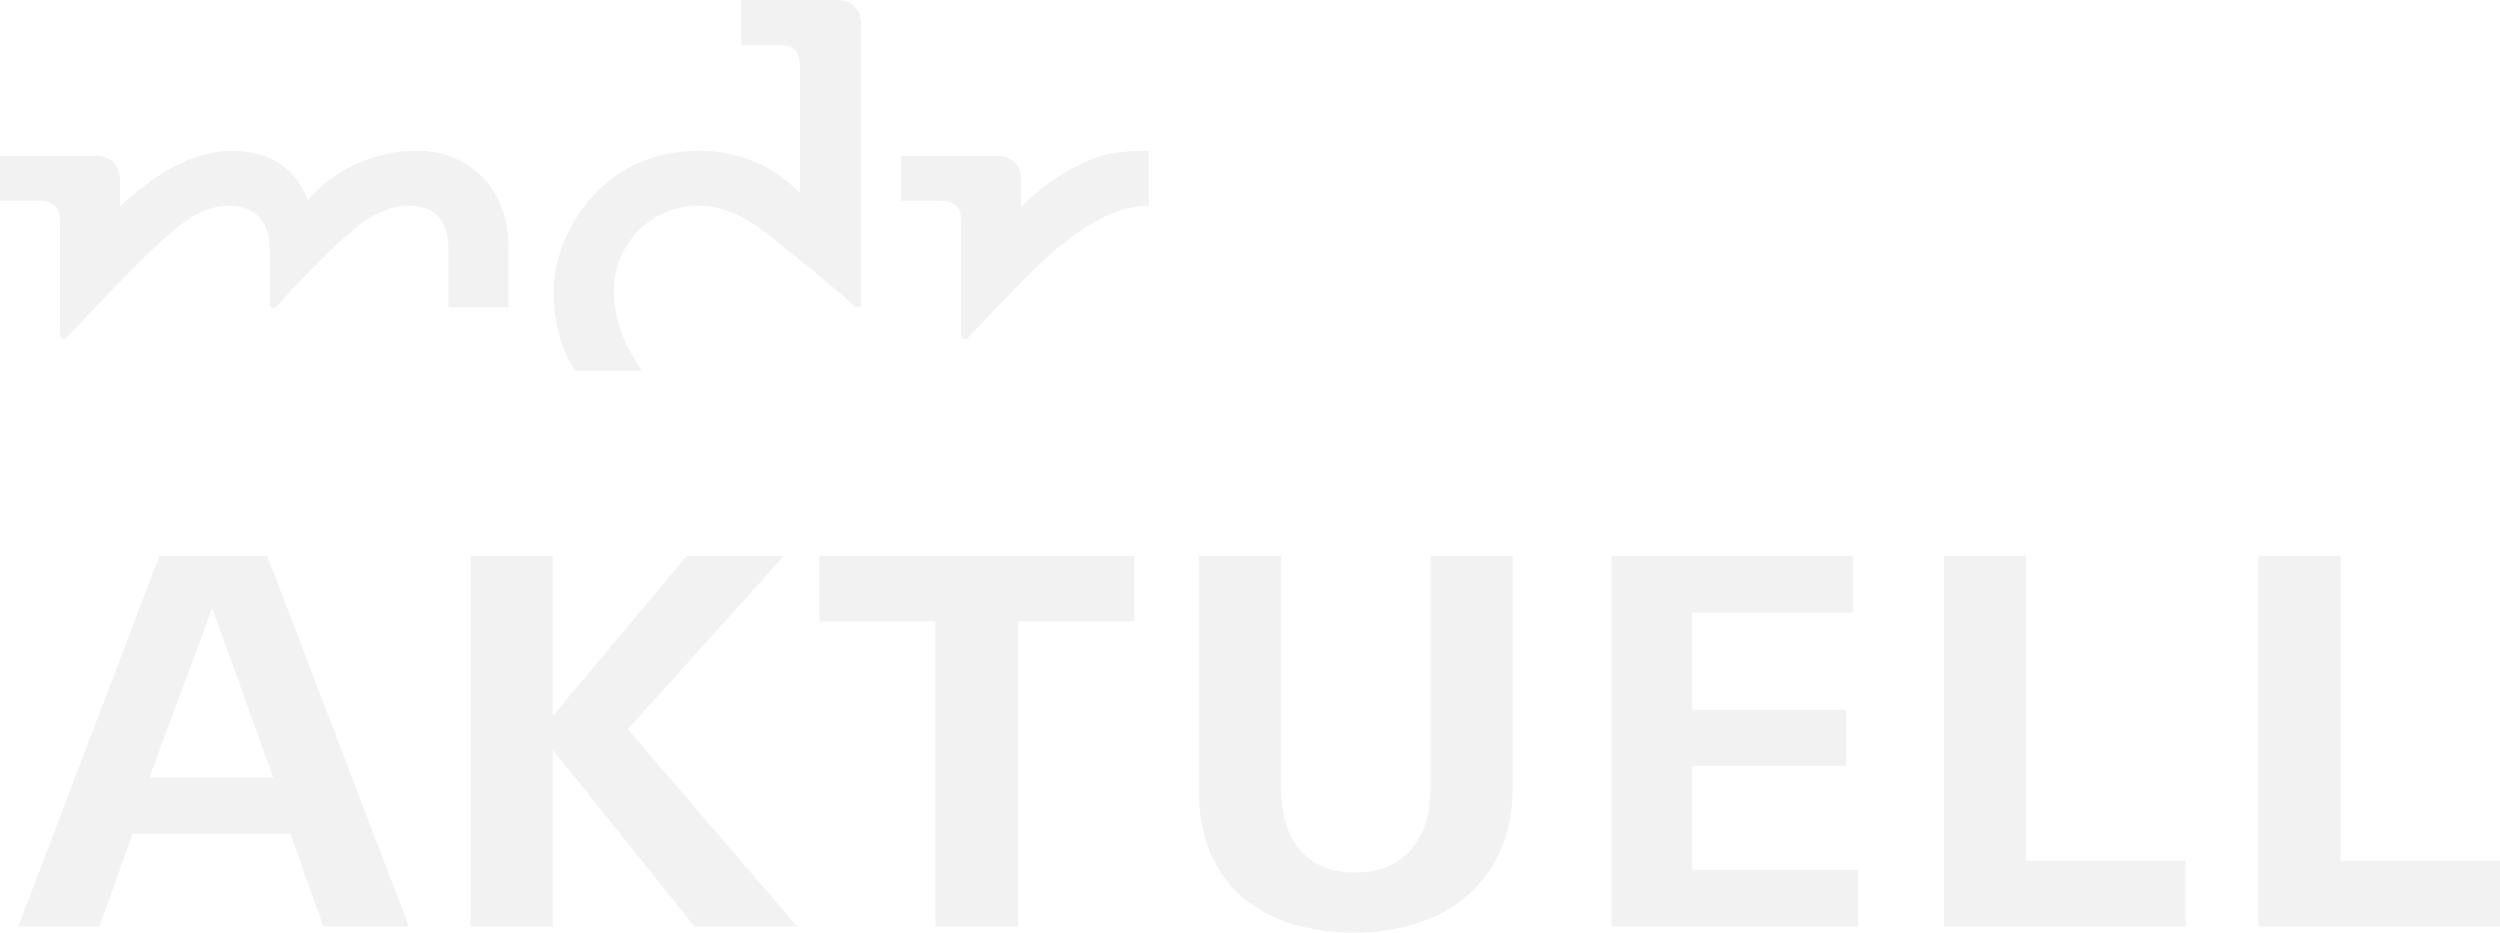
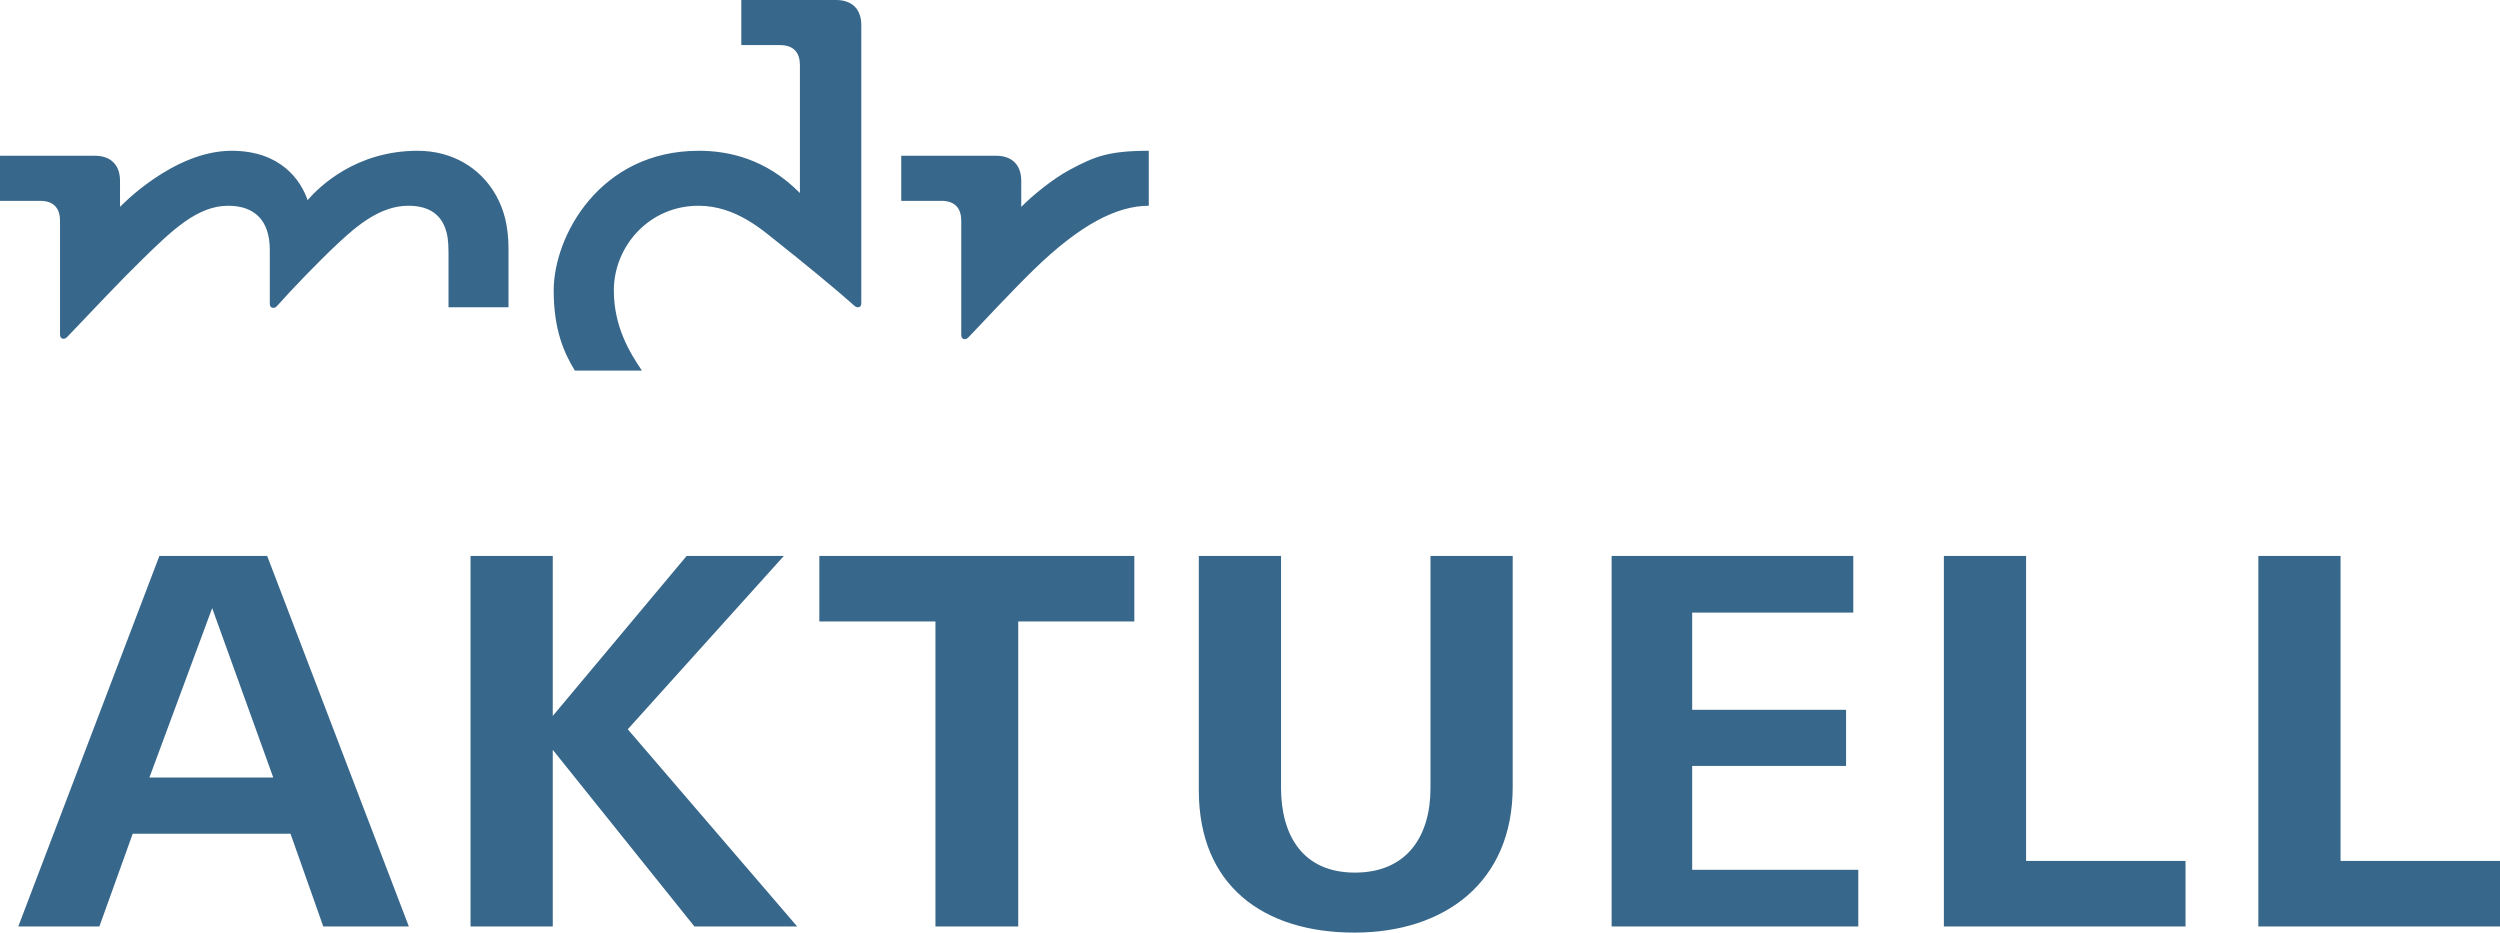
- <svg xmlns="http://www.w3.org/2000/svg" width="254.981" height="95.115">
-   <path d="M230.335 94.49V56.697h8.385v31.108h16.261v6.685zm-32.074 0V56.697h8.386v31.108h16.261v6.685zm-33.886 0V56.697h24.646v5.78H172.59v9.915h15.696v5.723H172.59V88.71h16.943v5.779zm-26.239.625c-9.235 0-15.864-4.76-15.864-14.506V56.697h8.385v23.629c0 4.872 2.21 8.669 7.536 8.669 5.327 0 7.707-3.74 7.707-8.612V56.697h8.385v23.571c0 9.745-6.969 14.847-16.149 14.847zm-34.282-31.731V94.49h-8.443V63.384H83.57v-6.687h32.127v6.687zM70.828 94.49L56.38 76.47V94.49h-8.386V56.697h8.386v16.319l13.655-16.32h9.915l-15.92 17.68L81.31 94.49zM21.643 62.023L15.24 79.305h12.636zM32.975 94.49l-3.343-9.461H13.54l-3.4 9.46H1.868l14.393-37.792h10.991l14.45 37.793h-8.727M104.159 21.1v-2.652c0-1.643-.955-2.564-2.576-2.564H91.92v4.599h4.087c1.447 0 2.034.818 2.034 2.033v11.592c0 .27.06.408.236.465.185.057.347-.013.499-.17 1.367-1.437 4.57-4.87 6.653-6.894 4.719-4.59 8.465-6.525 11.737-6.525v-5.607c-4.15 0-5.565.613-8.016 1.915-1.802.958-3.866 2.675-4.99 3.807zm-32.896-5.723c-10.089 0-14.791 8.709-14.791 14.24 0 4.032 1.055 6.375 2.158 8.177h6.837c-1.228-1.813-2.86-4.462-2.86-8.177 0-4.502 3.598-8.633 8.63-8.633 3.847 0 6.597 2.548 8.18 3.798 2.306 1.82 5.978 4.832 7.694 6.373.162.147.312.229.497.169.177-.054.237-.194.237-.46v-28.3C87.845.921 86.89 0 85.269 0h-9.664v4.6h3.946c1.445 0 2.032.817 2.032 2.03v13.057c-3.48-3.522-7.322-4.31-10.32-4.31zM31.37 20.413a14.853 14.853 0 0 1 11.226-5.036c3.503 0 6.405 1.725 7.983 4.53.82 1.463 1.283 3.138 1.283 5.5v5.927h-6.12v-5.579c0-1.233-.12-1.915-.348-2.523-.59-1.57-1.904-2.248-3.759-2.248-2.805 0-5.179 1.977-7.153 3.825-1.987 1.858-4.829 4.812-6.233 6.402-.144.162-.312.227-.497.17-.177-.058-.237-.194-.237-.465v-5.447c0-3.052-1.62-4.485-4.24-4.485-3.127 0-5.693 2.464-8.756 5.464-2.392 2.342-4.585 4.69-7.665 7.916-.149.157-.31.225-.497.167-.176-.055-.237-.192-.237-.463V22.516c0-1.215-.587-2.033-2.033-2.033H0v-4.6h9.665c1.62 0 2.576.922 2.576 2.565v2.651s5.412-5.722 11.376-5.722c5.064 0 7.082 3.06 7.754 5.036" fill="#f2f2f2" stroke-width=".133" />
+ <svg xmlns="http://www.w3.org/2000/svg" width="800" height="298.42" version="1.1">
+   <path d="m722.67 296.47v-118.57h26.309v97.603h51.021v20.974zm-100.63 0v-118.57h26.309v97.603h51.021v20.974zm-106.32 0v-118.57h77.33v18.134h-51.556v31.111h49.247v17.954h-49.247v33.246h53.159v18.131zm-82.325 1.961c-28.974 0-49.774-14.936-49.774-45.511v-75.025h26.309v74.138c0 15.287 6.932 27.2 23.645 27.2s24.18-11.733 24.18-27.021v-74.314h26.309v73.954c0 30.575-21.867 46.582-50.669 46.582zm-107.56-99.557v97.595h-26.491v-97.595h-37.156v-20.981h100.8v20.981zm-103.62 97.595-45.331-56.535v56.535h-26.311v-118.57h26.311v51.201l42.842-51.201h31.109l-49.95 55.468 54.221 63.111zm-154.32-101.87-20.09 54.221h39.644zm35.554 101.87-10.489-29.684h-50.49l-10.668 29.684h-25.953l45.156-118.57h34.487l45.336 118.57h-27.378" fill="#37678a" />
+   <path d="m326.8 66.202v-8.318c0-5.156-2.995-8.045-8.081-8.045h-30.323v14.429h12.825c4.54 0 6.381 2.566 6.381 6.378v36.373c0 0.845 0.188 1.278 0.74 1.458 0.58 0.18 1.09-0.041 1.564-0.534 4.29-4.507 14.343-15.276 20.876-21.628 14.806-14.402 26.56-20.473 36.826-20.473v-17.593c-13.025 0-17.462 1.922-25.153 6.007-5.651 3.007-12.127 8.394-15.655 11.946zm-103.21-17.953c-31.653 0-46.407 27.325-46.407 44.679 0 12.651 3.309 20.002 6.77 25.656h21.453c-3.853-5.69-8.976-13.999-8.976-25.656 0-14.127 11.292-27.086 27.08-27.086 12.071 0 20.7 7.995 25.667 11.916 7.234 5.708 18.755 15.158 24.14 19.994 0.507 0.462 0.977 0.719 1.558 0.531 0.556-0.17 0.743-0.608 0.743-1.444v-88.793c0-5.154-2.995-8.045-8.081-8.045h-30.321v14.43h12.378c4.535 0 6.378 2.565 6.378 6.375v40.963c-10.921-11.05-22.976-13.521-32.382-13.521zm-125.16 15.799c3.611-4.185 15.367-15.799 35.221-15.799 10.991 0 20.097 5.411 25.046 14.214 2.575 4.589 4.025 9.846 4.025 17.253v18.6h-19.199v-17.505c0-3.87-0.376-6.01-1.094-7.917-1.849-4.924-5.974-7.052-11.793-7.052-8.8 0-16.248 6.202-22.443 12-6.233 5.829-15.15 15.098-19.556 20.087-0.451 0.51-0.98 0.711-1.559 0.531-0.556-0.18-0.745-0.608-0.745-1.458v-17.09c0-9.576-5.081-14.07-13.302-14.07-9.811 0-17.861 7.73-27.473 17.142-7.504 7.349-14.384 14.712-24.048 24.836-0.468 0.494-0.976 0.706-1.561 0.526-0.551-0.175-0.743-0.605-0.743-1.455v-36.245c0-3.813-1.84-6.378-6.38-6.378h-12.825v-14.429h30.323c5.085 0 8.082 2.889 8.082 8.045v8.318s16.98-17.953 35.693-17.953c15.891 0 22.221 9.603 24.331 15.799" fill="#37678a" />
</svg>
